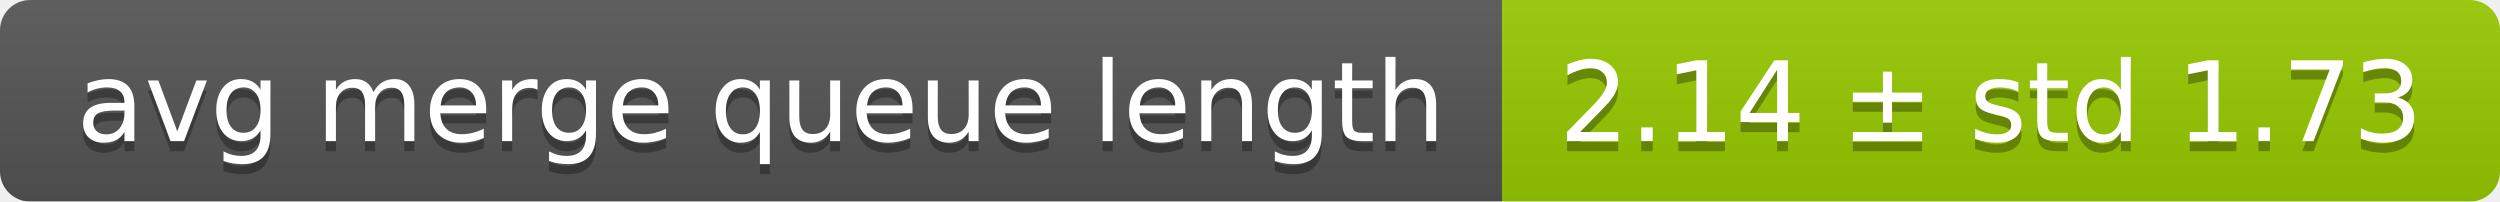
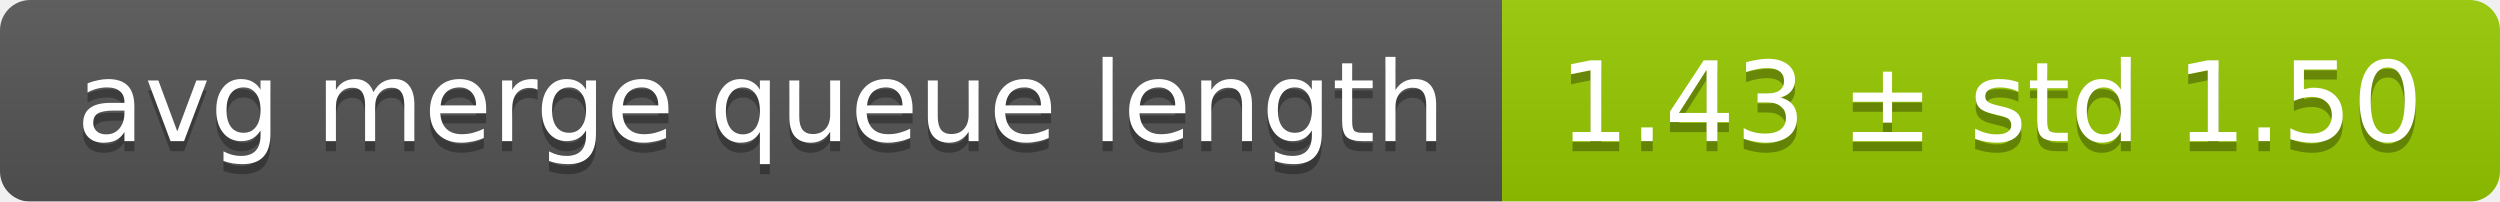
<svg xmlns="http://www.w3.org/2000/svg" width="248" height="20">
  <linearGradient id="smooth" x2="0" y2="100%">
    <stop offset="0" stop-color="#bbb" stop-opacity=".1" />
    <stop offset="1" stop-opacity=".1" />
  </linearGradient>
  <mask id="round">
    <rect width="248" height="20" rx="3" fill="#fff" />
  </mask>
  <g mask="url(#round)">
    <rect width="149" height="20" fill="#555" />
    <rect x="149" width="99" height="20" fill="#97ca00" />
    <rect width="248" height="20" fill="url(#smooth)" />
  </g>
  <g fill="#fff" text-anchor="middle" font-family="DejaVu Sans,Verdana,Geneva,sans-serif" font-size="11">
    <text x="75.5" y="15" fill="#010101" fill-opacity=".3">avg merge queue length</text>
    <text x="75.5" y="14">avg merge queue length</text>
-     <text x="197.5" y="15" fill="#010101" fill-opacity=".3">2.14 ± std 1.73</text>
-     <text x="197.5" y="14">2.14 ± std 1.73</text>
+     <text x="197.5" y="15" fill="#010101" fill-opacity=".3">1.43 ± std 1.50</text>
+     <text x="197.5" y="14">1.43 ± std 1.50</text>
  </g>
</svg>
